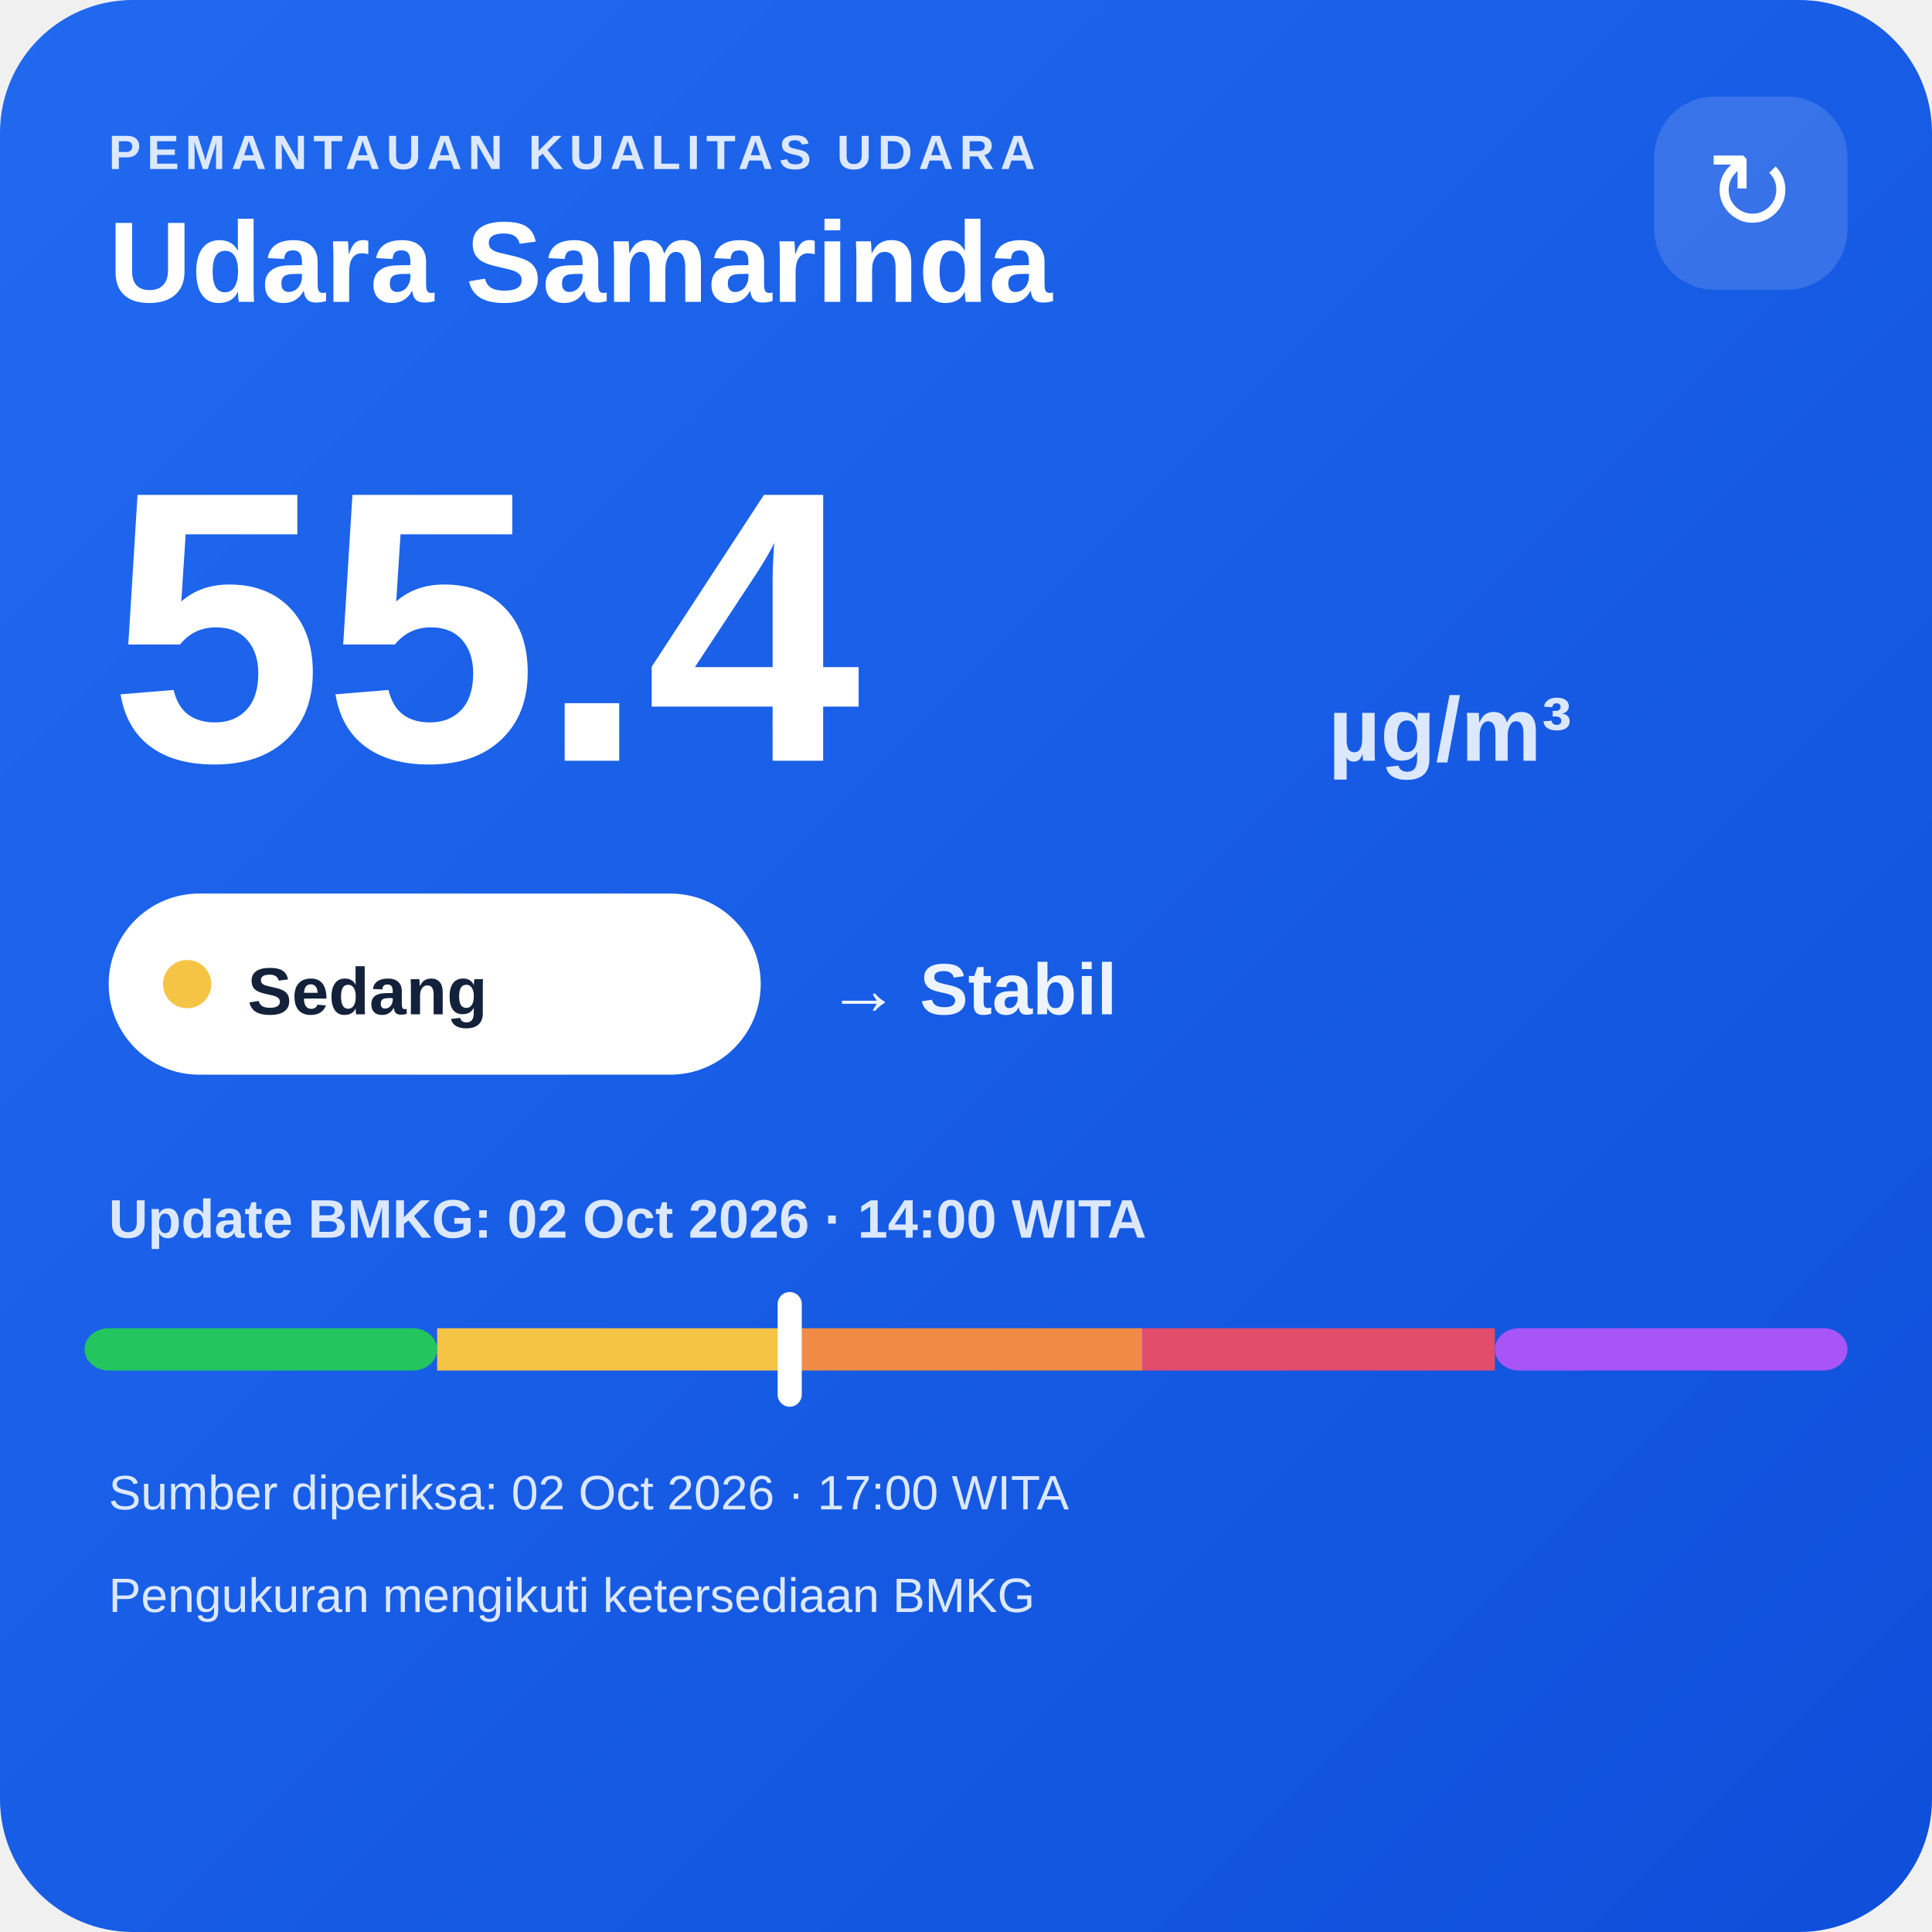
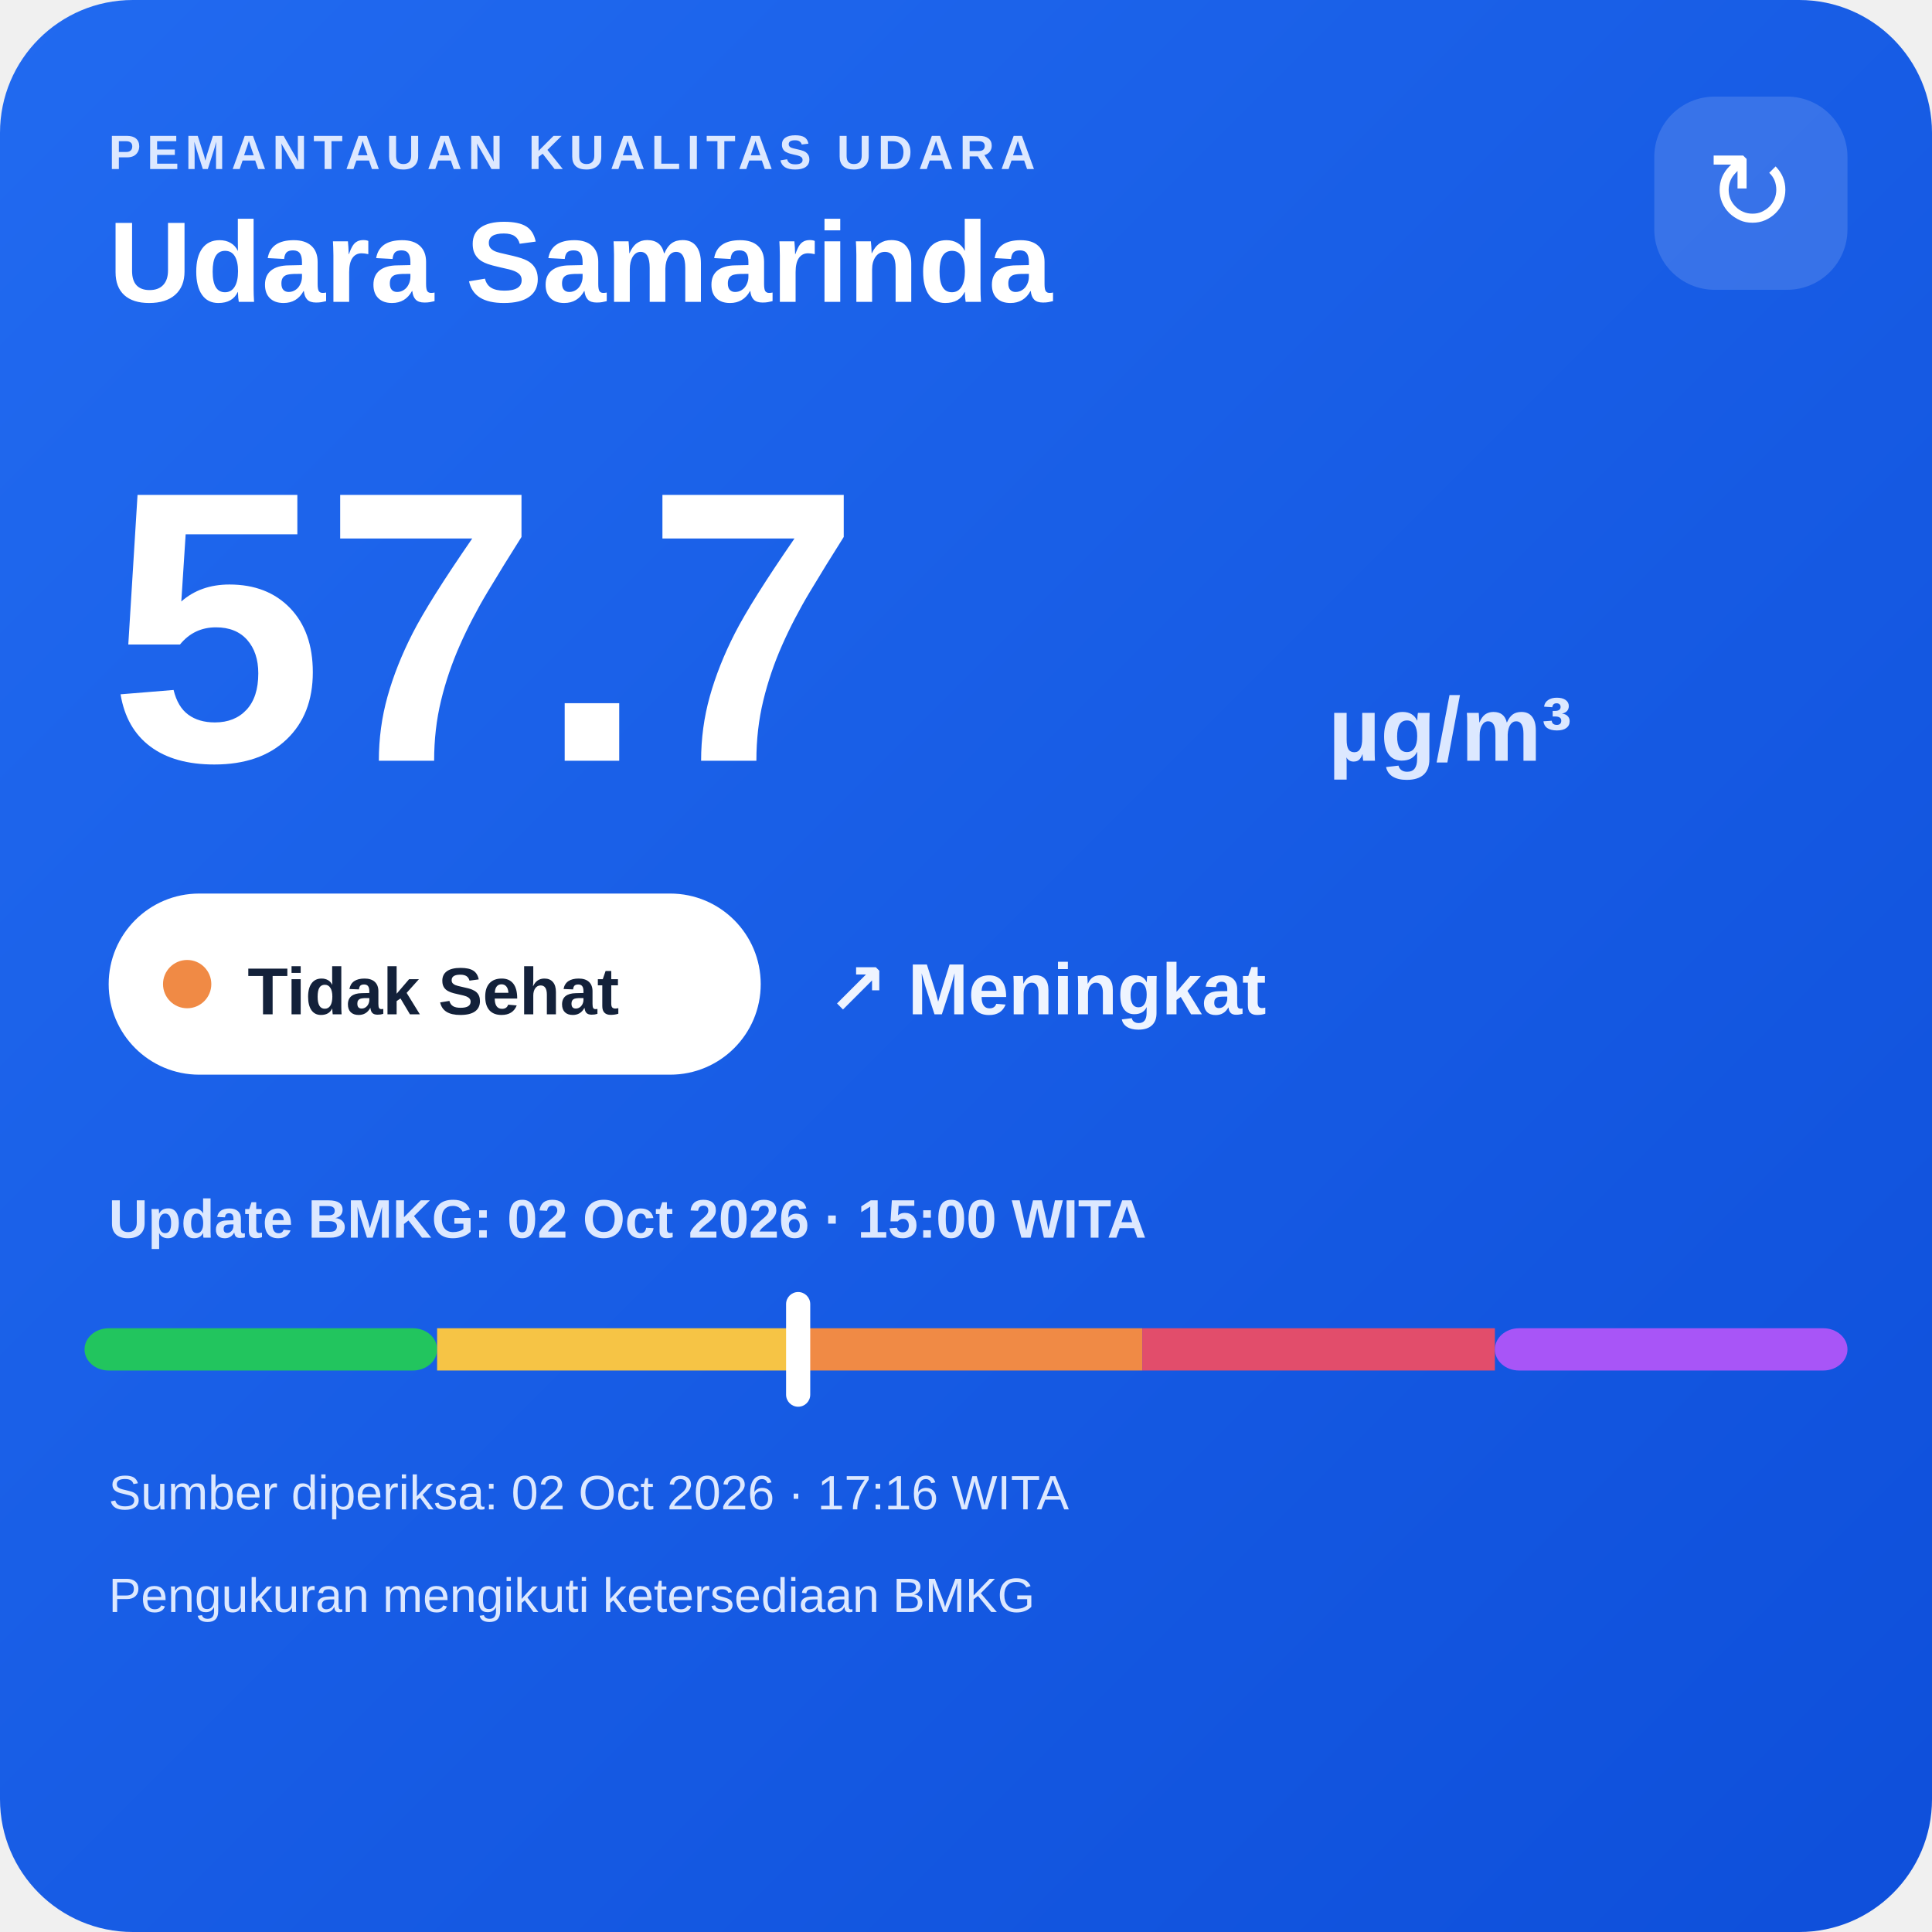
<svg xmlns="http://www.w3.org/2000/svg" width="320" height="320" viewBox="0 0 320 320">
  <defs>
    <linearGradient id="bg" x1="0" y1="0" x2="1" y2="1">
      <stop offset="0" stop-color="#216af0" />
      <stop offset="1" stop-color="#0e4fda" />
    </linearGradient>
  </defs>
  <rect width="320" height="320" rx="22" fill="url(#bg)" />
  <text x="18" y="28" fill="#dce8ff" font-family="Arial,sans-serif" font-size="8" font-weight="700" letter-spacing="1">PEMANTAUAN KUALITAS UDARA</text>
  <text x="18" y="50" fill="#ffffff" font-family="Arial,sans-serif" font-size="19" font-weight="700">Udara Samarinda</text>
  <rect x="274" y="16" width="32" height="32" rx="10" fill="#ffffff" fill-opacity=".14" />
  <text x="290" y="38" text-anchor="middle" fill="#ffffff" font-family="Arial,sans-serif" font-size="18">↻</text>
-   <text x="18" y="126" fill="#ffffff" font-family="Arial,sans-serif" font-size="64" font-weight="800">55.4</text>
+   <text x="18" y="126" fill="#ffffff" font-family="Arial,sans-serif" font-size="64" font-weight="800">57.7</text>
  <text x="220" y="126" fill="#dce8ff" font-family="Arial,sans-serif" font-size="15" font-weight="700">µg/m³</text>
  <rect x="18" y="148" width="108" height="30" rx="15" fill="#ffffff" />
-   <circle cx="31" cy="163" r="4" fill="#f6c445" />
-   <text x="41" y="168" fill="#13213a" font-family="Arial,sans-serif" font-size="11" font-weight="700">Sedang</text>
-   <text x="137" y="168" fill="#eef4ff" font-family="Arial,sans-serif" font-size="12" font-weight="700">→ Stabil</text>
-   <text x="18" y="205" fill="#dce8ff" font-family="Arial,sans-serif" font-size="9" font-weight="700">Update BMKG: 02 Oct 2026 · 14:00 WITA</text>
+   <circle cx="31" cy="163" r="4" fill="#f08a45" />
+   <text x="41" y="168" fill="#13213a" font-family="Arial,sans-serif" font-size="11" font-weight="700">Tidak Sehat</text>
+   <text x="137" y="168" fill="#eef4ff" font-family="Arial,sans-serif" font-size="12" font-weight="700">↗ Meningkat</text>
+   <text x="18" y="205" fill="#dce8ff" font-family="Arial,sans-serif" font-size="9" font-weight="700">Update BMKG: 02 Oct 2026 · 15:00 WITA</text>
  <rect x="14" y="220" width="58.4" height="7" rx="4" fill="#22c55e" />
  <rect x="72.4" y="220" width="58.4" height="7" fill="#f6c445" />
  <rect x="130.8" y="220" width="58.4" height="7" fill="#f08a45" />
  <rect x="189.2" y="220" width="58.4" height="7" fill="#e24d6b" />
  <rect x="247.6" y="220" width="58.4" height="7" rx="4" fill="#a855f7" />
-   <rect x="128.8" y="214" width="4" height="19" rx="2" fill="#ffffff" />
-   <text x="18" y="250" fill="#dce8ff" font-family="Arial,sans-serif" font-size="8">Sumber diperiksa: 02 Oct 2026 · 17:00 WITA</text>
+   <rect x="130.2" y="214" width="4" height="19" rx="2" fill="#ffffff" />
+   <text x="18" y="250" fill="#dce8ff" font-family="Arial,sans-serif" font-size="8">Sumber diperiksa: 02 Oct 2026 · 17:16 WITA</text>
  <text x="18" y="267" fill="#dce8ff" font-family="Arial,sans-serif" font-size="8">Pengukuran mengikuti ketersediaan BMKG</text>
</svg>
